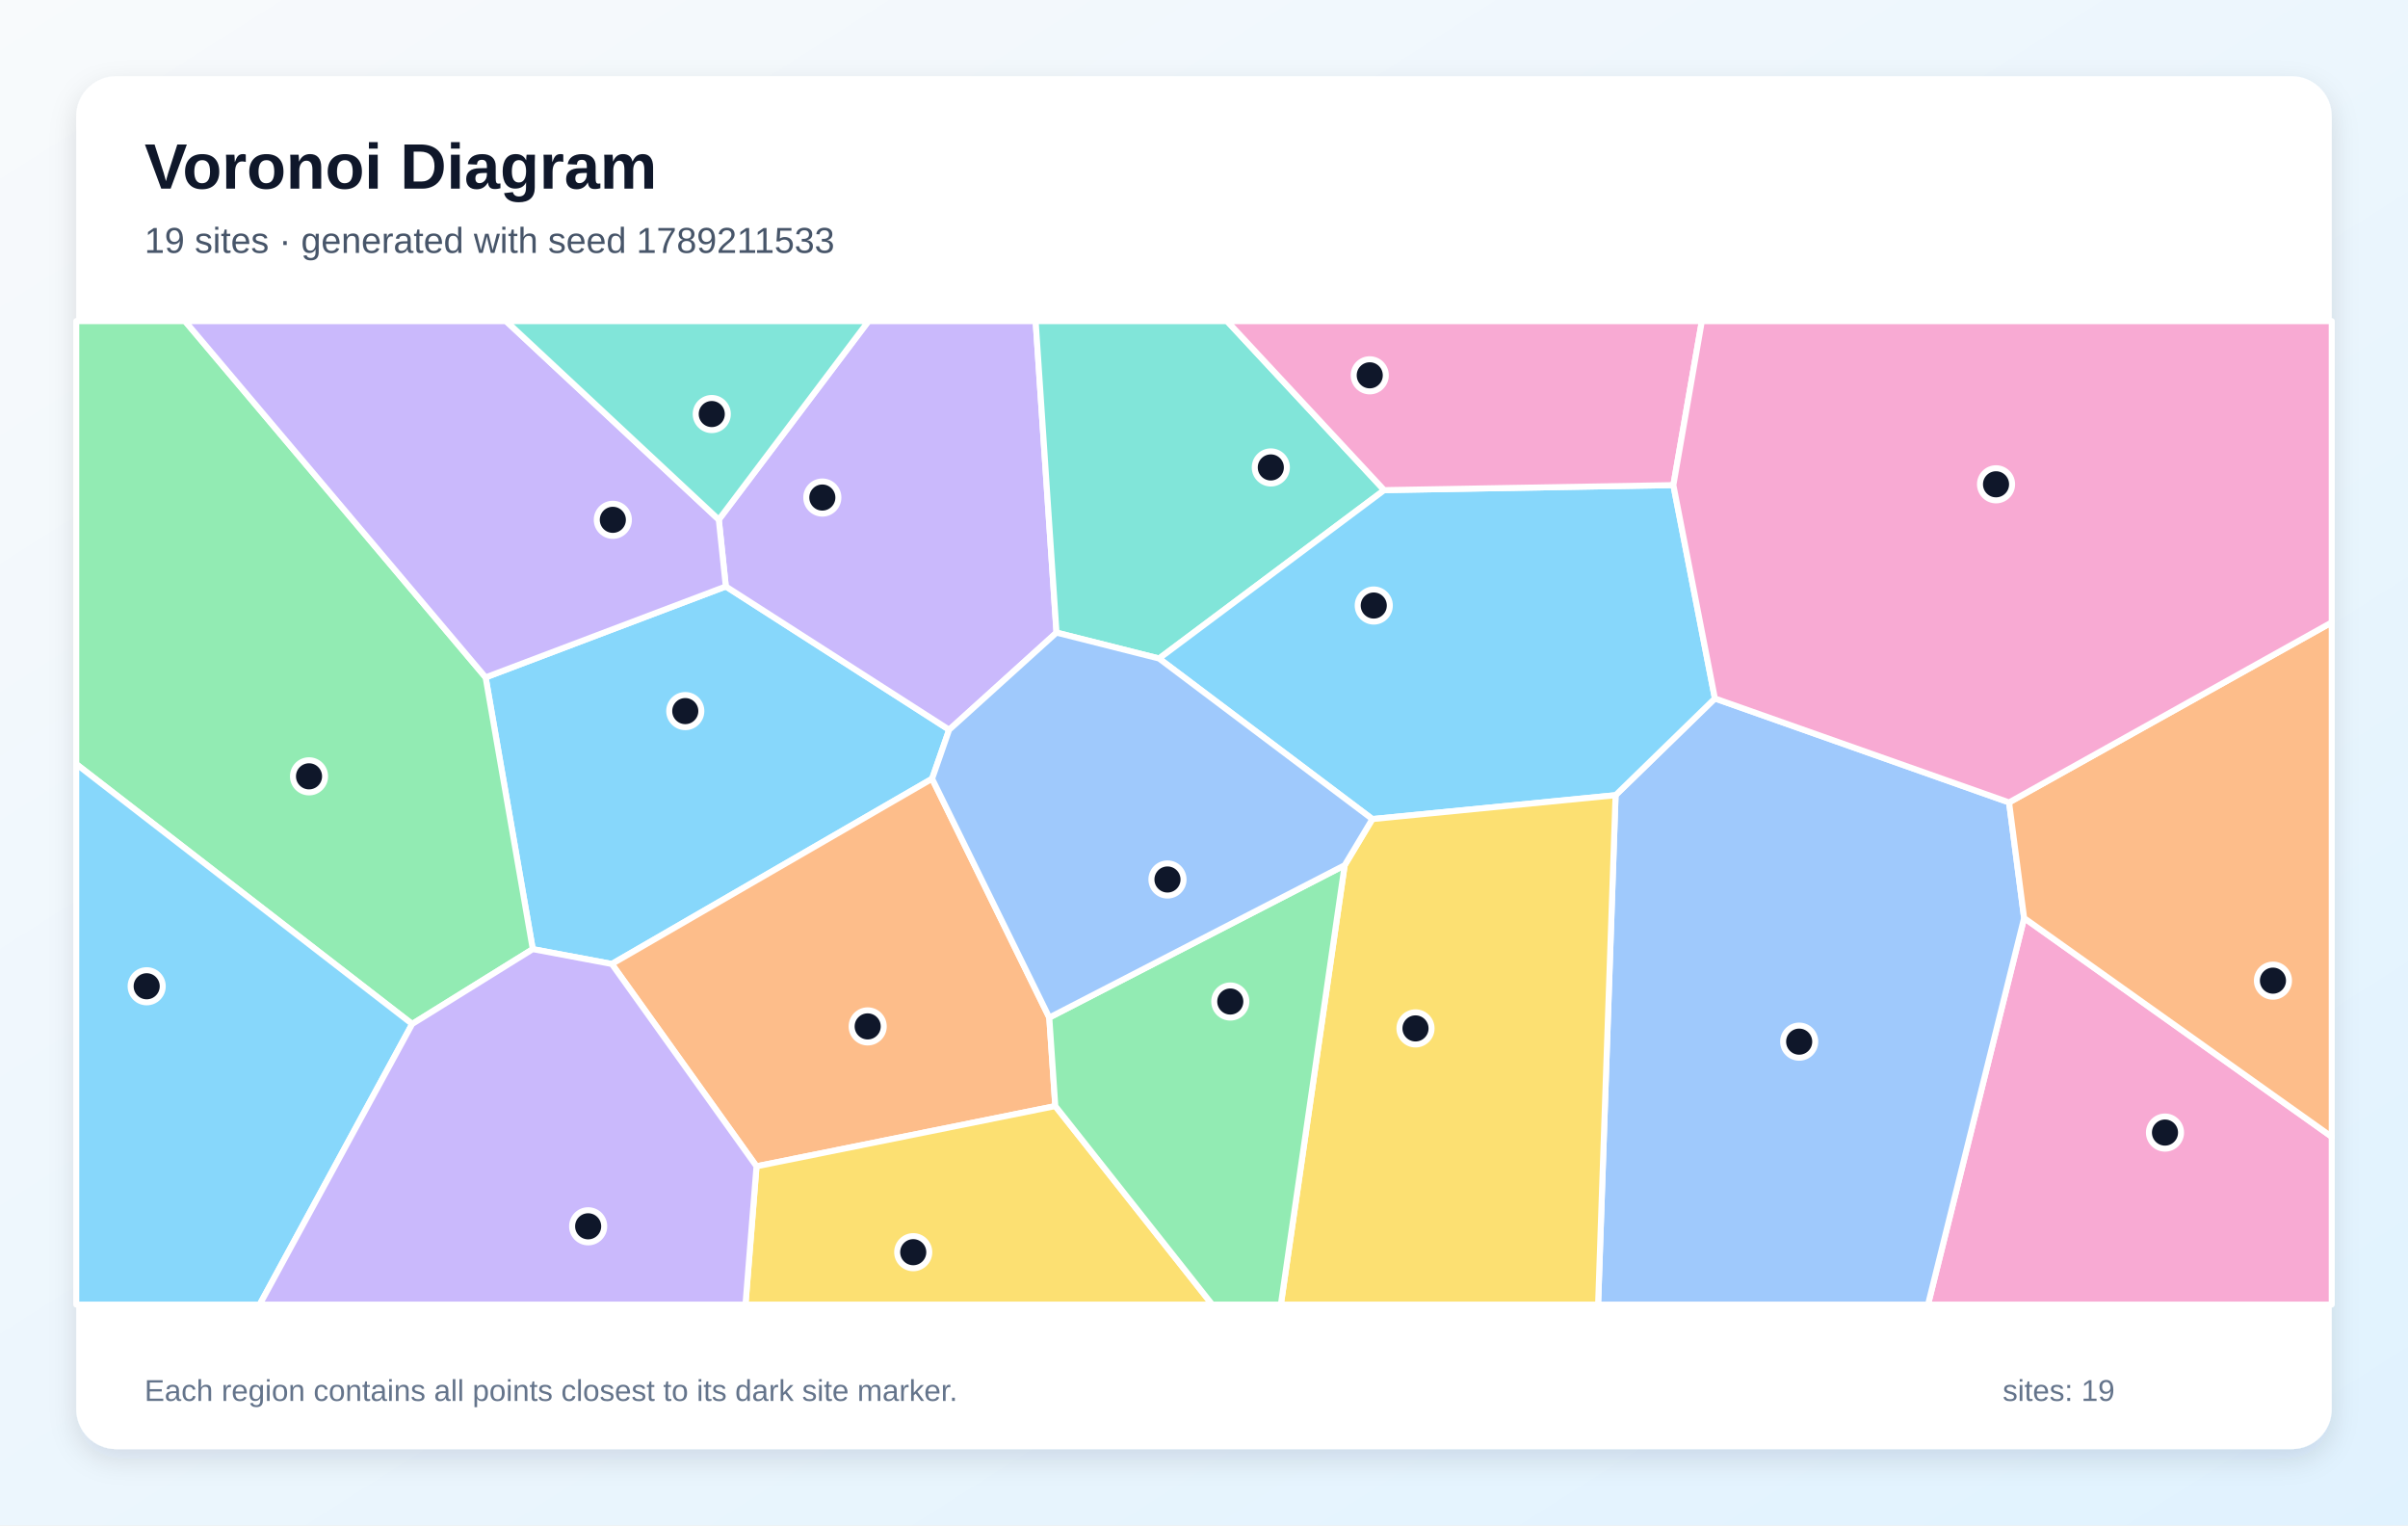
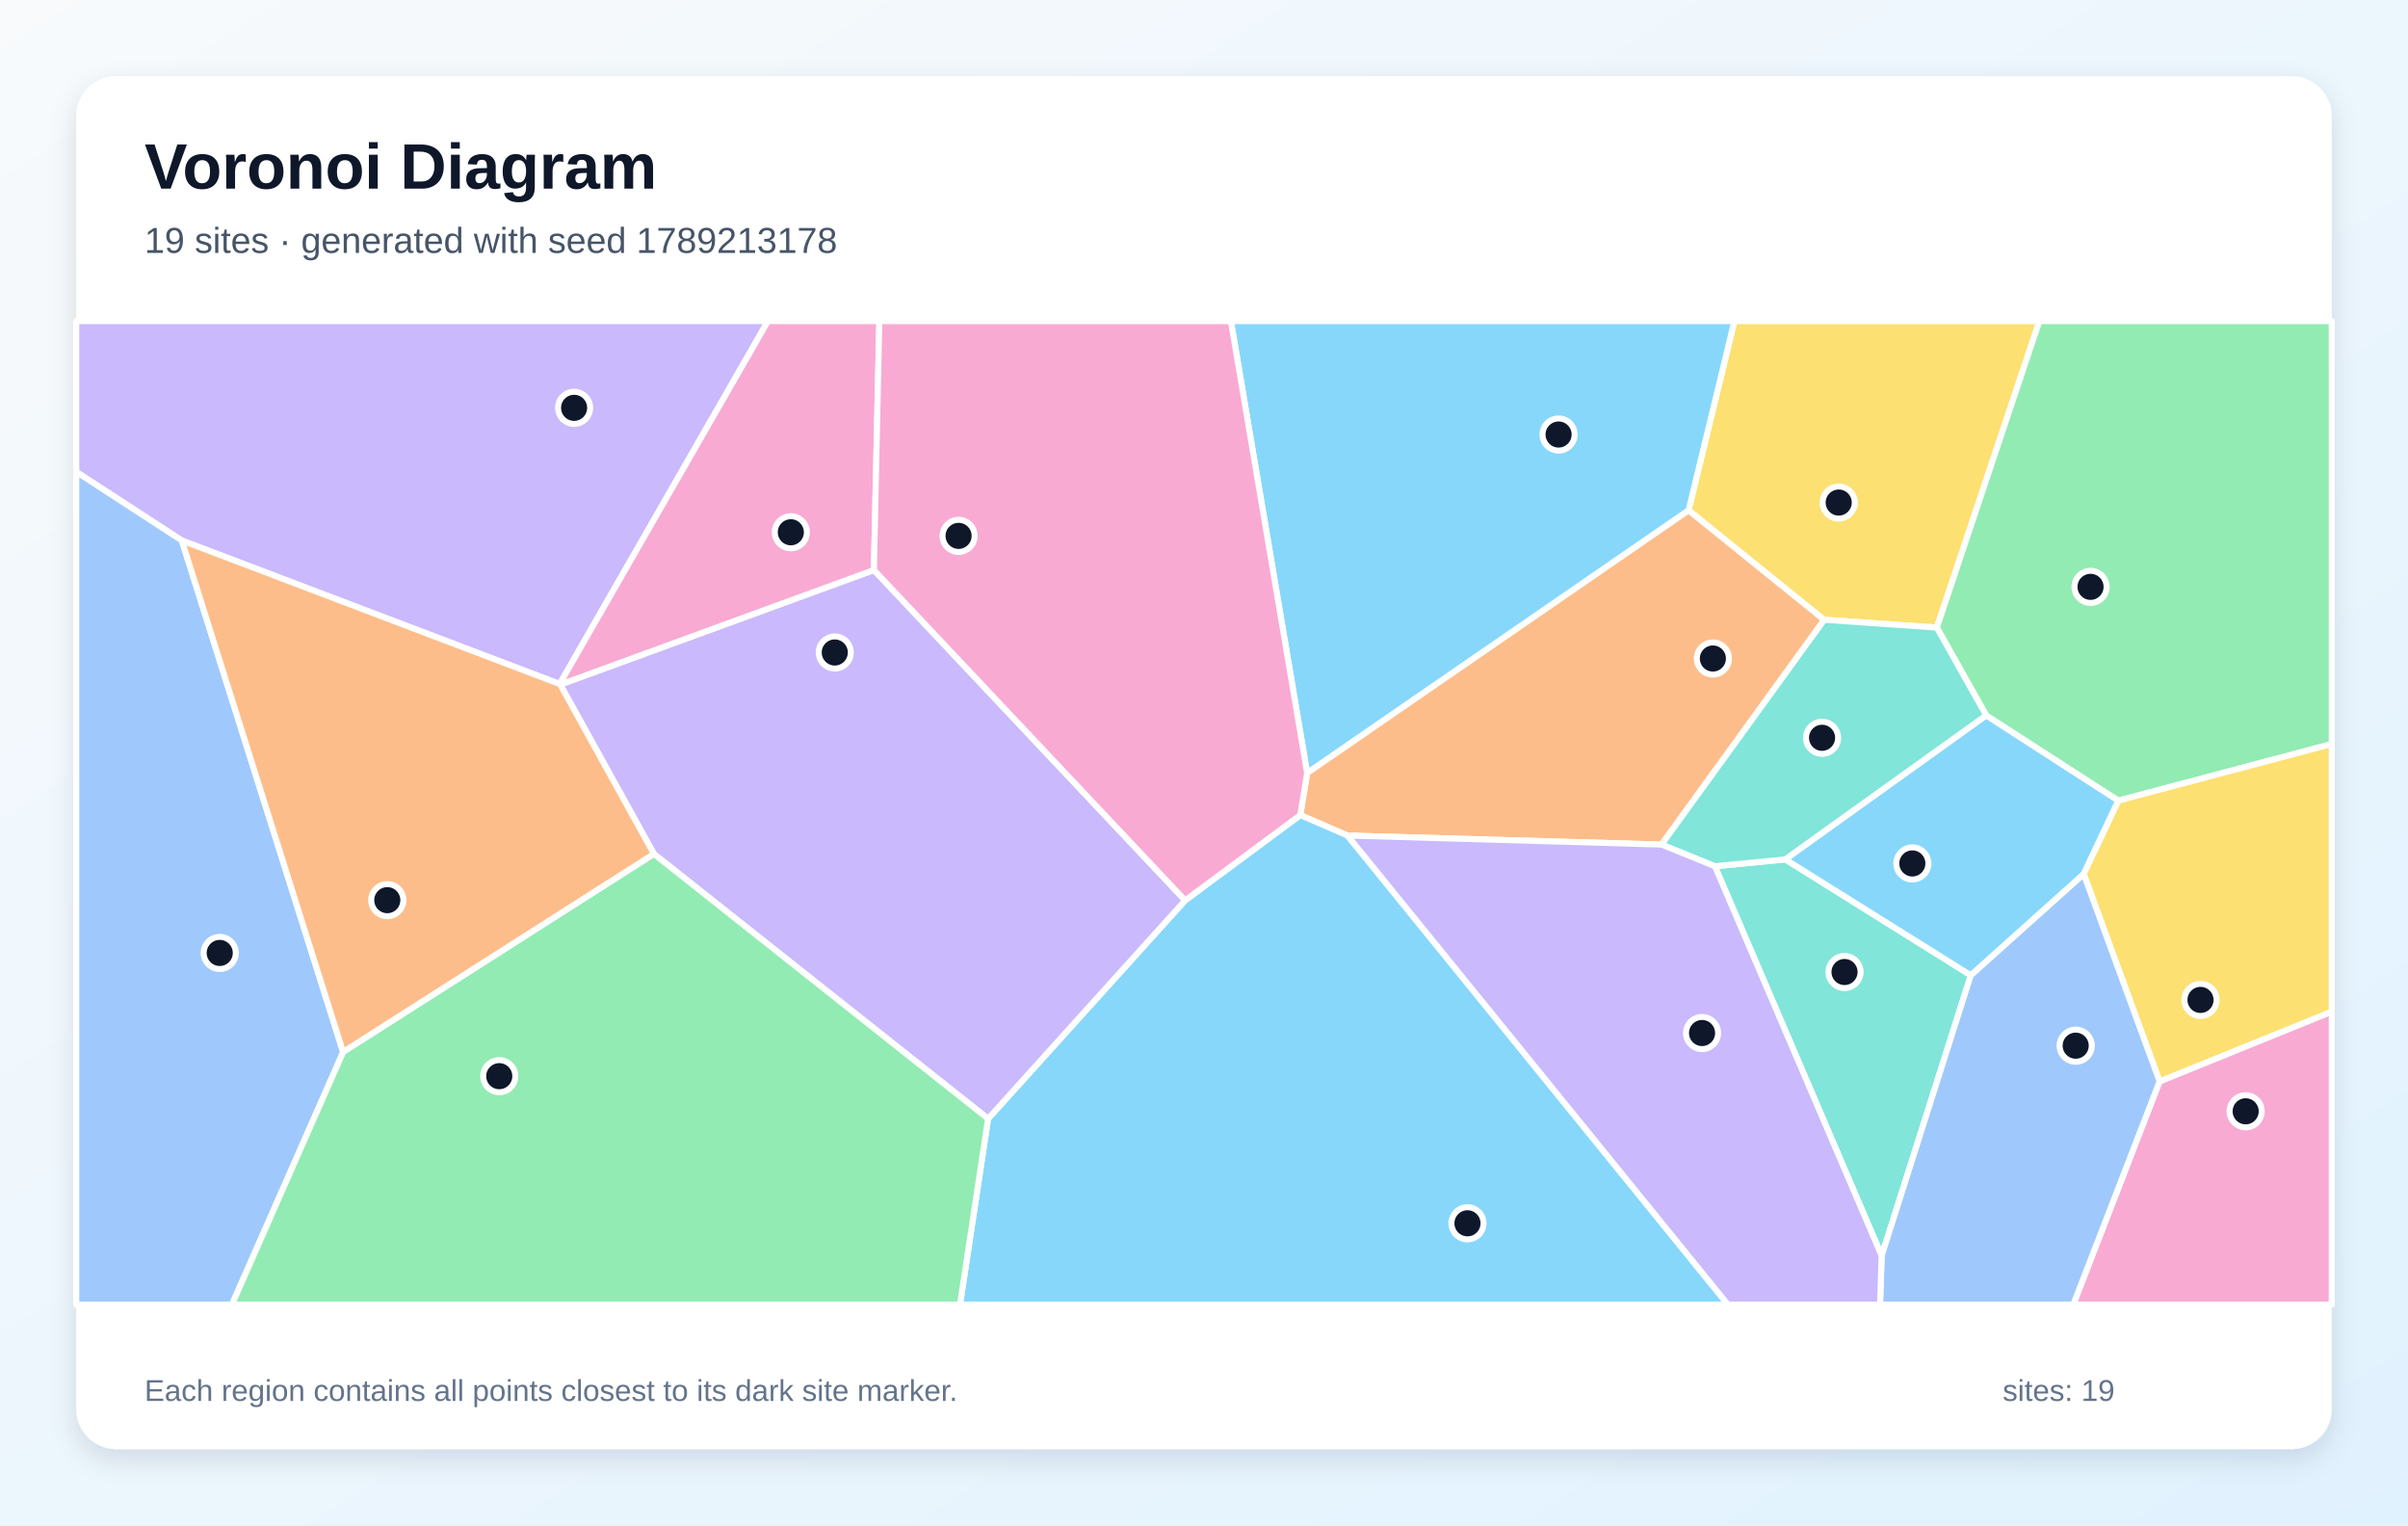
<svg xmlns="http://www.w3.org/2000/svg" width="1200" height="760" viewBox="0 0 1200 760" role="img" aria-labelledby="title description">
  <defs>
    <linearGradient id="background" x1="0" y1="0" x2="1" y2="1">
      <stop stop-color="#F8FAFC" />
      <stop offset="1" stop-color="#E0F2FE" />
    </linearGradient>
    <filter id="shadow" x="-10%" y="-10%" width="120%" height="120%">
      <feDropShadow dx="0" dy="5" stdDeviation="7" flood-color="#0F172A" flood-opacity=".12" />
    </filter>
  </defs>
  <rect width="1200" height="760" fill="url(#background)" />
  <rect x="38" y="38" width="1124" height="684" rx="20" fill="#FFFFFF" filter="url(#shadow)" />
  <g font-family="Arial, sans-serif">
    <text x="72" y="94" font-size="32" font-weight="700" fill="#0F172A">Voronoi Diagram</text>
-     <text x="72" y="126" font-size="18" fill="#475569">19 sites · generated with seed 1789211533</text>
+     <text x="72" y="126" font-size="18" fill="#475569">19 sites · generated with seed 1789213178</text>
  </g>
  <g stroke="#FFFFFF" stroke-width="3" stroke-linejoin="round">
-     <polygon points="464.5,388.0 304.9,480.3 265.5,472.9 242.0,337.5 361.7,292.2 473.0,363.6" fill="#38BDF8" fill-opacity="0.60" />
-     <polygon points="526.5,315.2 473.0,363.6 361.7,292.2 358.2,258.9 432.8,160.0 516.1,160.0" fill="#A78BFA" fill-opacity="0.60" />
-     <polygon points="1008.7,457.4 1162.0,566.4 1162.0,650.0 960.8,650.0" fill="#F472B6" fill-opacity="0.60" />
-     <polygon points="522.9,507.0 525.9,551.1 377.0,581.1 304.9,480.3 464.5,388.0" fill="#FB923C" fill-opacity="0.60" />
-     <polygon points="377.0,581.1 525.9,551.1 604.1,650.0 371.5,650.0" fill="#FACC15" fill-opacity="0.60" />
-     <polygon points="205.4,510.2 38.0,380.7 38.0,160.0 92.2,160.0 242.0,337.5 265.5,472.9" fill="#4ADE80" fill-opacity="0.60" />
-     <polygon points="689.8,244.2 577.6,328.1 526.5,315.2 516.1,160.0 611.5,160.0" fill="#2DD4BF" fill-opacity="0.60" />
-     <polygon points="805.1,396.2 854.6,348.0 1001.2,399.8 1008.7,457.4 960.8,650.0 796.4,650.0" fill="#60A5FA" fill-opacity="0.60" />
-     <polygon points="833.9,241.7 854.6,348.0 805.1,396.2 683.9,408.1 577.6,328.1 689.8,244.2" fill="#38BDF8" fill-opacity="0.60" />
-     <polygon points="358.2,258.9 361.7,292.2 242.0,337.5 92.2,160.0 252.2,160.0" fill="#A78BFA" fill-opacity="0.60" />
-     <polygon points="833.9,241.7 689.8,244.2 611.5,160.0 848.1,160.0" fill="#F472B6" fill-opacity="0.60" />
-     <polygon points="1008.7,457.4 1001.2,399.8 1162.0,310.1 1162.0,566.4" fill="#FB923C" fill-opacity="0.60" />
-     <polygon points="670.1,431.1 683.9,408.1 805.1,396.2 796.4,650.0 638.3,650.0" fill="#FACC15" fill-opacity="0.60" />
-     <polygon points="525.9,551.1 522.9,507.0 670.1,431.1 638.3,650.0 604.1,650.0" fill="#4ADE80" fill-opacity="0.60" />
-     <polygon points="358.2,258.9 252.2,160.0 432.8,160.0" fill="#2DD4BF" fill-opacity="0.60" />
-     <polygon points="670.1,431.1 522.9,507.0 464.5,388.0 473.0,363.6 526.5,315.2 577.6,328.1 683.9,408.1" fill="#60A5FA" fill-opacity="0.60" />
-     <polygon points="38.0,380.7 205.4,510.2 129.4,650.0 38.0,650.0" fill="#38BDF8" fill-opacity="0.60" />
-     <polygon points="205.4,510.2 265.5,472.9 304.9,480.3 377.0,581.1 371.5,650.0 129.4,650.0" fill="#A78BFA" fill-opacity="0.60" />
-     <polygon points="1001.2,399.8 854.6,348.0 833.9,241.7 848.1,160.0 1162.0,160.0 1162.0,310.1" fill="#F472B6" fill-opacity="0.60" />
+     <polygon points="1038.4,435.5 982.1,486.0 889.6,428.2 989.8,356.4 1055.7,398.9" fill="#38BDF8" fill-opacity="0.60" />
+     <polygon points="278.9,340.8 90.6,269.3 38.0,235.1 38.0,160.0 382.7,160.0" fill="#A78BFA" fill-opacity="0.60" />
+     <polygon points="1076.2,538.8 1162.0,504.0 1162.0,650.0 1033.2,650.0" fill="#F472B6" fill-opacity="0.60" />
+     <polygon points="828.0,420.8 671.5,416.3 648.0,406.1 651.4,385.1 841.5,254.2 909.1,308.8" fill="#FB923C" fill-opacity="0.60" />
+     <polygon points="965.2,312.7 909.1,308.8 841.5,254.2 864.3,160.0 1016.3,160.0" fill="#FACC15" fill-opacity="0.60" />
+     <polygon points="1055.7,398.9 989.8,356.4 965.2,312.7 1016.3,160.0 1162.0,160.0 1162.0,370.7" fill="#4ADE80" fill-opacity="0.60" />
+     <polygon points="854.6,431.6 889.6,428.2 982.1,486.0 937.7,625.7" fill="#2DD4BF" fill-opacity="0.60" />
+     <polygon points="38.0,235.1 90.6,269.3 171.0,524.2 115.6,650.0 38.0,650.0" fill="#60A5FA" fill-opacity="0.60" />
+     <polygon points="492.4,557.4 590.6,448.6 648.0,406.1 671.5,416.3 861.1,650.0 478.4,650.0" fill="#38BDF8" fill-opacity="0.60" />
+     <polygon points="325.9,425.5 279.2,341.1 435.5,284.0 590.6,448.6 492.4,557.4" fill="#A78BFA" fill-opacity="0.60" />
+     <polygon points="435.5,284.0 279.2,341.1 278.9,340.8 382.7,160.0 438.2,160.0" fill="#F472B6" fill-opacity="0.60" />
+     <polygon points="171.0,524.2 90.6,269.3 278.9,340.8 279.2,341.1 325.9,425.5" fill="#FB923C" fill-opacity="0.60" />
+     <polygon points="1076.2,538.8 1038.4,435.5 1055.7,398.9 1162.0,370.7 1162.0,504.0" fill="#FACC15" fill-opacity="0.60" />
+     <polygon points="171.0,524.2 325.9,425.5 492.4,557.4 478.4,650.0 115.6,650.0" fill="#4ADE80" fill-opacity="0.60" />
+     <polygon points="854.6,431.6 828.0,420.8 909.1,308.8 965.2,312.7 989.8,356.4 889.6,428.2" fill="#2DD4BF" fill-opacity="0.60" />
+     <polygon points="937.7,625.7 982.1,486.0 1038.4,435.5 1076.2,538.8 1033.2,650.0 936.9,650.0" fill="#60A5FA" fill-opacity="0.60" />
+     <polygon points="841.5,254.2 651.4,385.1 613.4,160.0 864.3,160.0" fill="#38BDF8" fill-opacity="0.60" />
+     <polygon points="671.5,416.3 828.0,420.8 854.6,431.6 937.7,625.7 936.9,650.0 861.1,650.0" fill="#A78BFA" fill-opacity="0.60" />
+     <polygon points="590.6,448.6 435.5,284.0 438.2,160.0 613.4,160.0 651.4,385.1 648.0,406.1" fill="#F472B6" fill-opacity="0.60" />
  </g>
  <g>
-     <circle cx="341.5" cy="354.3" r="8" fill="#0F172A" stroke="#FFFFFF" stroke-width="3" />
-     <circle cx="409.8" cy="247.9" r="8" fill="#0F172A" stroke="#FFFFFF" stroke-width="3" />
-     <circle cx="1078.9" cy="564.3" r="8" fill="#0F172A" stroke="#FFFFFF" stroke-width="3" />
-     <circle cx="432.4" cy="511.4" r="8" fill="#0F172A" stroke="#FFFFFF" stroke-width="3" />
-     <circle cx="455.1" cy="623.9" r="8" fill="#0F172A" stroke="#FFFFFF" stroke-width="3" />
-     <circle cx="154.0" cy="386.8" r="8" fill="#0F172A" stroke="#FFFFFF" stroke-width="3" />
-     <circle cx="633.3" cy="232.9" r="8" fill="#0F172A" stroke="#FFFFFF" stroke-width="3" />
-     <circle cx="896.6" cy="519.0" r="8" fill="#0F172A" stroke="#FFFFFF" stroke-width="3" />
-     <circle cx="684.6" cy="301.7" r="8" fill="#0F172A" stroke="#FFFFFF" stroke-width="3" />
-     <circle cx="305.4" cy="259.0" r="8" fill="#0F172A" stroke="#FFFFFF" stroke-width="3" />
-     <circle cx="682.6" cy="187.0" r="8" fill="#0F172A" stroke="#FFFFFF" stroke-width="3" />
-     <circle cx="1132.7" cy="488.6" r="8" fill="#0F172A" stroke="#FFFFFF" stroke-width="3" />
-     <circle cx="705.4" cy="512.4" r="8" fill="#0F172A" stroke="#FFFFFF" stroke-width="3" />
-     <circle cx="613.1" cy="499.0" r="8" fill="#0F172A" stroke="#FFFFFF" stroke-width="3" />
-     <circle cx="354.7" cy="206.3" r="8" fill="#0F172A" stroke="#FFFFFF" stroke-width="3" />
-     <circle cx="581.8" cy="438.2" r="8" fill="#0F172A" stroke="#FFFFFF" stroke-width="3" />
-     <circle cx="73.1" cy="491.4" r="8" fill="#0F172A" stroke="#FFFFFF" stroke-width="3" />
-     <circle cx="293.1" cy="611.0" r="8" fill="#0F172A" stroke="#FFFFFF" stroke-width="3" />
-     <circle cx="994.7" cy="241.3" r="8" fill="#0F172A" stroke="#FFFFFF" stroke-width="3" />
+     <circle cx="953.0" cy="430.2" r="8" fill="#0F172A" stroke="#FFFFFF" stroke-width="3" />
+     <circle cx="286.1" cy="203.2" r="8" fill="#0F172A" stroke="#FFFFFF" stroke-width="3" />
+     <circle cx="1119.1" cy="553.7" r="8" fill="#0F172A" stroke="#FFFFFF" stroke-width="3" />
+     <circle cx="853.6" cy="328.1" r="8" fill="#0F172A" stroke="#FFFFFF" stroke-width="3" />
+     <circle cx="916.3" cy="250.4" r="8" fill="#0F172A" stroke="#FFFFFF" stroke-width="3" />
+     <circle cx="1041.8" cy="292.4" r="8" fill="#0F172A" stroke="#FFFFFF" stroke-width="3" />
+     <circle cx="919.2" cy="484.3" r="8" fill="#0F172A" stroke="#FFFFFF" stroke-width="3" />
+     <circle cx="109.5" cy="474.8" r="8" fill="#0F172A" stroke="#FFFFFF" stroke-width="3" />
+     <circle cx="731.3" cy="609.5" r="8" fill="#0F172A" stroke="#FFFFFF" stroke-width="3" />
+     <circle cx="416.0" cy="325.1" r="8" fill="#0F172A" stroke="#FFFFFF" stroke-width="3" />
+     <circle cx="394.1" cy="265.2" r="8" fill="#0F172A" stroke="#FFFFFF" stroke-width="3" />
+     <circle cx="193.0" cy="448.5" r="8" fill="#0F172A" stroke="#FFFFFF" stroke-width="3" />
+     <circle cx="1096.6" cy="498.2" r="8" fill="#0F172A" stroke="#FFFFFF" stroke-width="3" />
+     <circle cx="248.8" cy="536.2" r="8" fill="#0F172A" stroke="#FFFFFF" stroke-width="3" />
+     <circle cx="908.0" cy="367.6" r="8" fill="#0F172A" stroke="#FFFFFF" stroke-width="3" />
+     <circle cx="1034.4" cy="521.0" r="8" fill="#0F172A" stroke="#FFFFFF" stroke-width="3" />
+     <circle cx="776.7" cy="216.5" r="8" fill="#0F172A" stroke="#FFFFFF" stroke-width="3" />
+     <circle cx="848.2" cy="514.7" r="8" fill="#0F172A" stroke="#FFFFFF" stroke-width="3" />
+     <circle cx="477.7" cy="267.0" r="8" fill="#0F172A" stroke="#FFFFFF" stroke-width="3" />
  </g>
  <g font-family="Arial, sans-serif" font-size="15" fill="#64748B">
    <text x="72" y="698">Each region contains all points closest to its dark site marker.</text>
    <text x="998" y="698">sites: 19</text>
  </g>
</svg>
